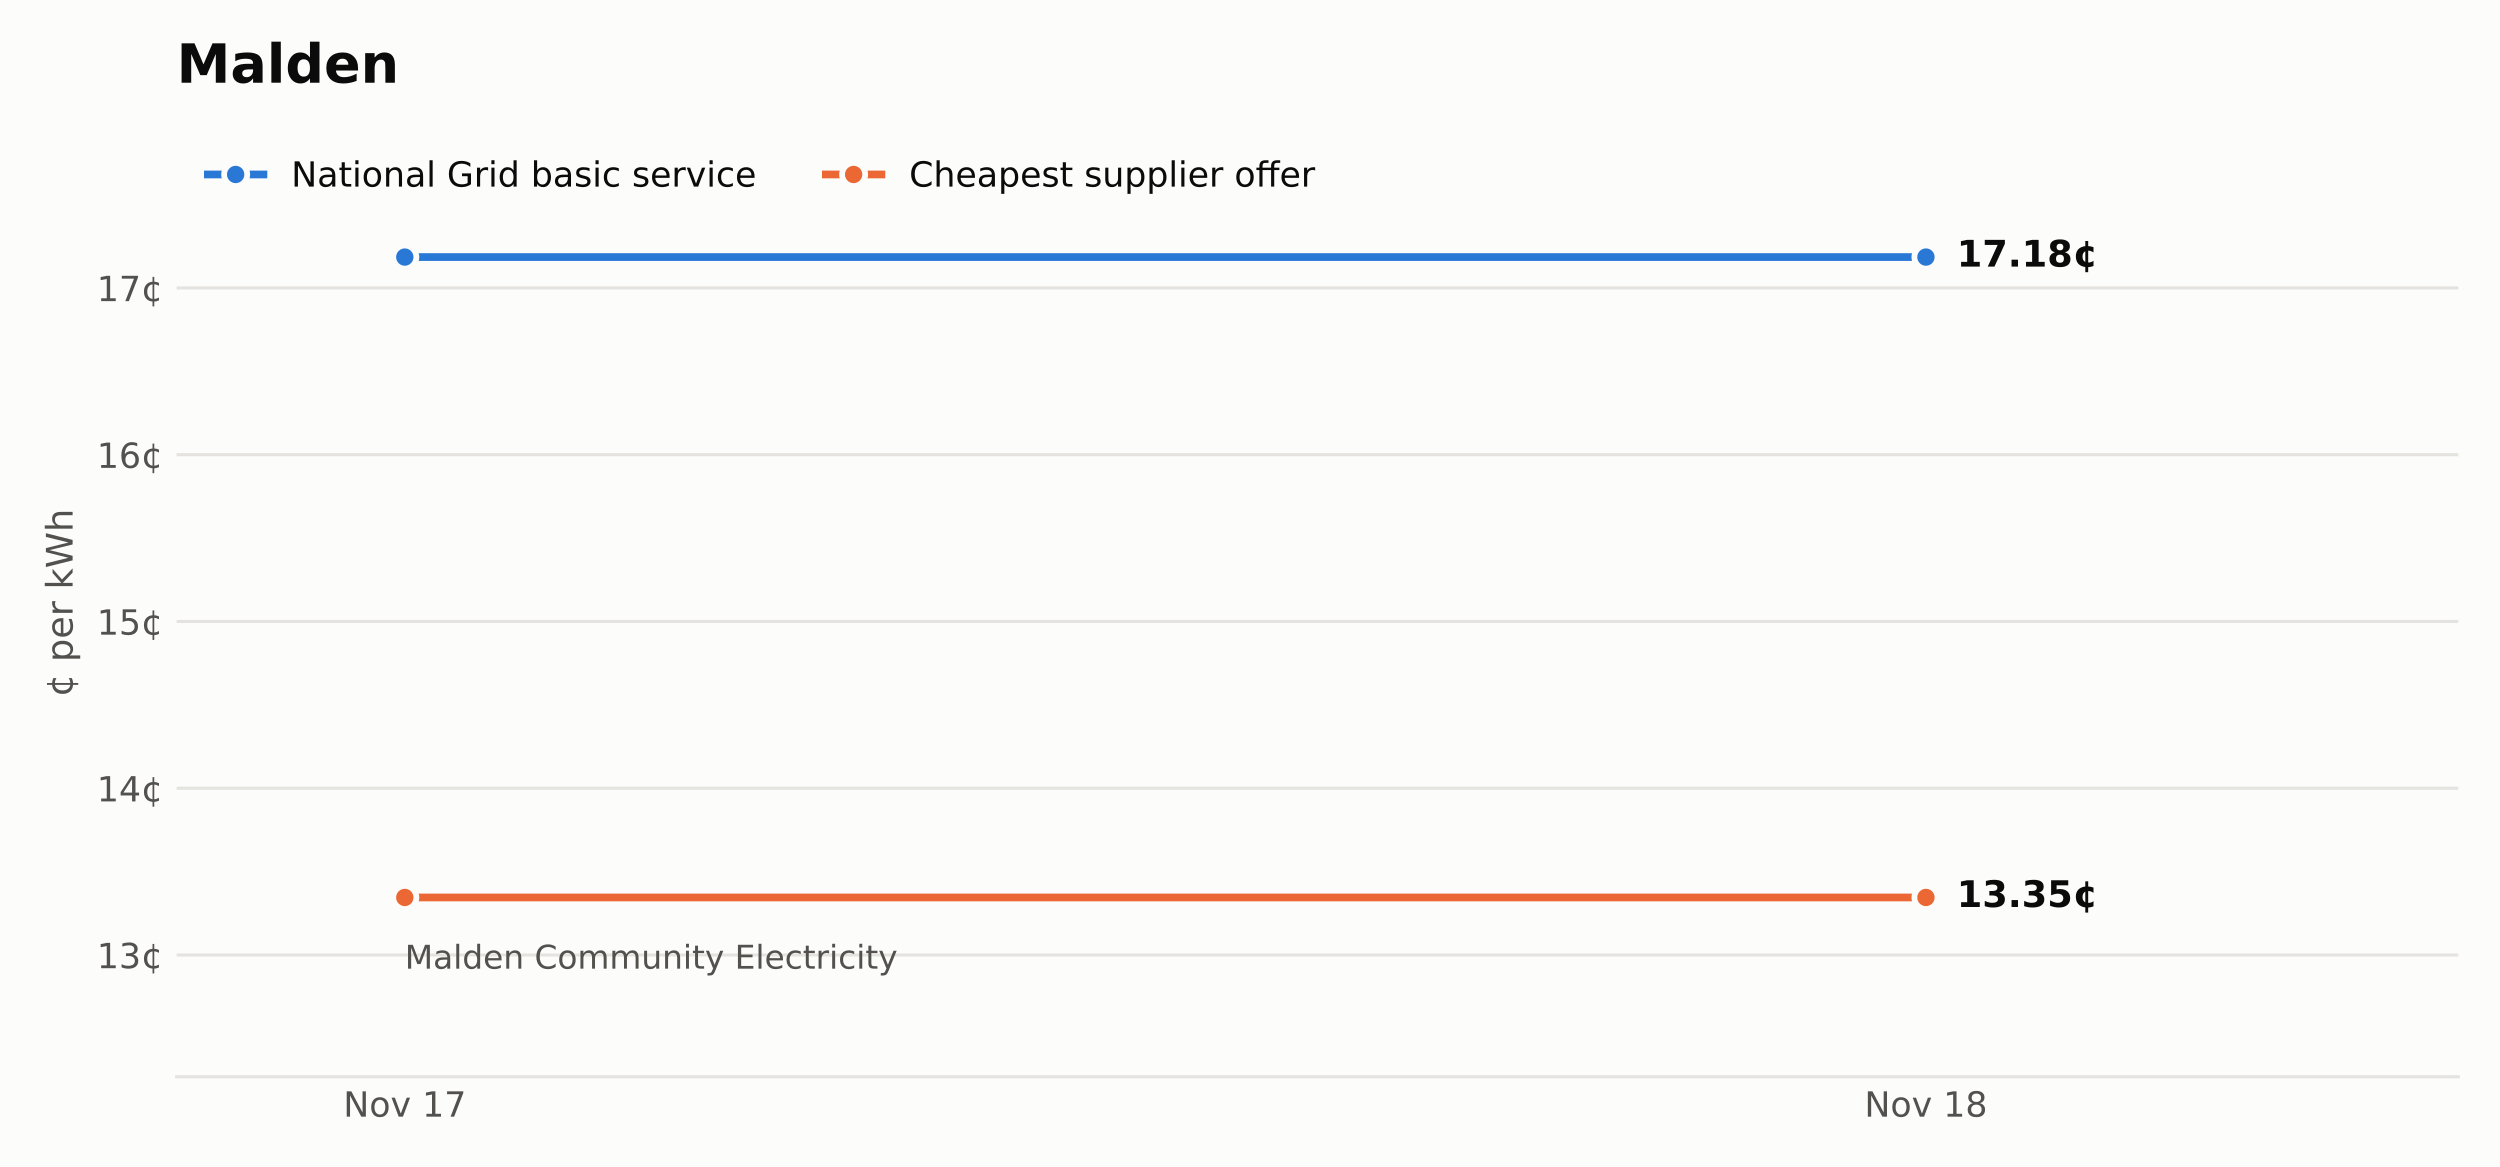
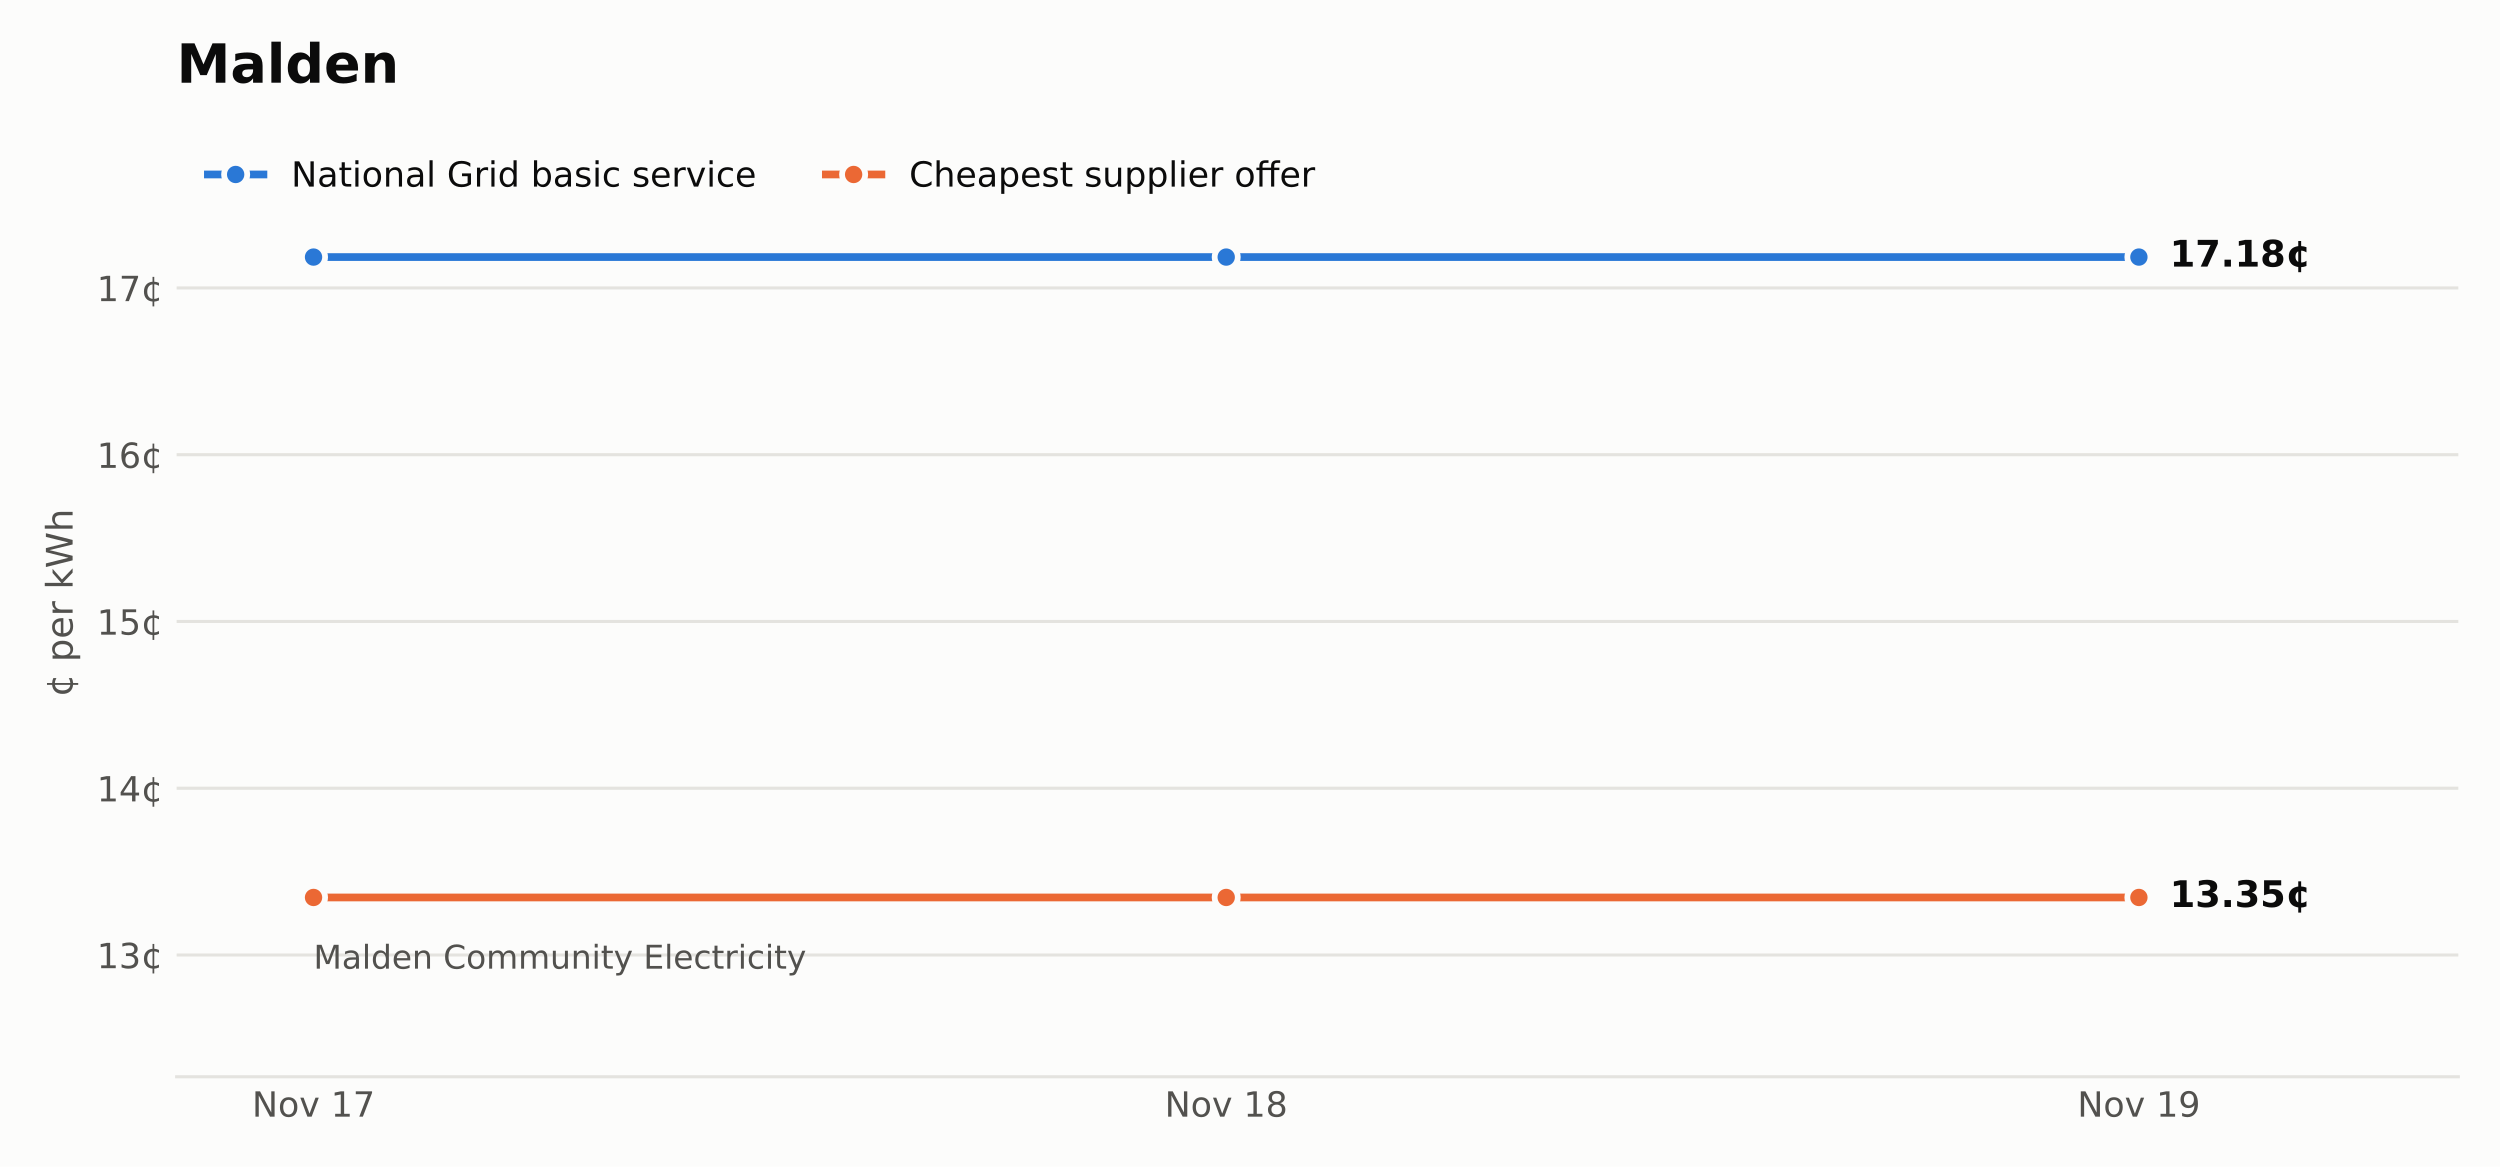
<svg xmlns="http://www.w3.org/2000/svg" xmlns:xlink="http://www.w3.org/1999/xlink" width="648pt" height="302.4pt" viewBox="0 0 648 302.4" version="1.1">
  <defs>
    <style type="text/css">*{stroke-linejoin: round; stroke-linecap: butt}</style>
  </defs>
  <g id="figure_1">
    <g id="patch_1">
      <path d="M 0 302.4  L 648 302.4  L 648 0  L 0 0  z " style="fill: #fcfcfb" />
    </g>
    <g id="axes_1">
      <g id="patch_2">
        <path d="M 45.782 279.1  L 637.2 279.1  L 637.2 33.437  L 45.782 33.437  z " style="fill: #fcfcfb" />
      </g>
      <g id="matplotlib.axis_1">
        <g id="xtick_1">
          <g id="line2d_1" />
          <g id="text_1">
-             <g style="fill: #52514e" transform="translate(88.98416 289.4379) scale(0.09 -0.09)">
+             <g style="fill: #52514e" transform="translate(65.32745 289.4379) scale(0.09 -0.09)">
              <defs>
                <path id="DejaVuSans-31" d="M 628 4666  L 1478 4666  L 3547 763  L 3547 4666  L 4159 4666  L 4159 0  L 3309 0  L 1241 3903  L 1241 0  L 628 0  L 628 4666  z " transform="scale(0.015625)" />
                <path id="DejaVuSans-52" d="M 1959 3097  Q 1497 3097 1228 2736  Q 959 2375 959 1747  Q 959 1119 1226 758  Q 1494 397 1959 397  Q 2419 397 2687 759  Q 2956 1122 2956 1747  Q 2956 2369 2687 2733  Q 2419 3097 1959 3097  z M 1959 3584  Q 2709 3584 3137 3096  Q 3566 2609 3566 1747  Q 3566 888 3137 398  Q 2709 -91 1959 -91  Q 1206 -91 779 398  Q 353 888 353 1747  Q 353 2609 779 3096  Q 1206 3584 1959 3584  z " transform="scale(0.015625)" />
                <path id="DejaVuSans-59" d="M 191 3500  L 800 3500  L 1894 563  L 2988 3500  L 3597 3500  L 2284 0  L 1503 0  L 191 3500  z " transform="scale(0.015625)" />
                <path id="DejaVuSans-3" transform="scale(0.015625)" />
                <path id="DejaVuSans-14" d="M 794 531  L 1825 531  L 1825 4091  L 703 3866  L 703 4441  L 1819 4666  L 2450 4666  L 2450 531  L 3481 531  L 3481 0  L 794 0  L 794 531  z " transform="scale(0.015625)" />
                <path id="DejaVuSans-1a" d="M 525 4666  L 3525 4666  L 3525 4397  L 1831 0  L 1172 0  L 2766 4134  L 525 4134  L 525 4666  z " transform="scale(0.015625)" />
              </defs>
              <use xlink:href="#DejaVuSans-31" />
              <use xlink:href="#DejaVuSans-52" transform="translate(74.8125 0)" />
              <use xlink:href="#DejaVuSans-59" transform="translate(136 0)" />
              <use xlink:href="#DejaVuSans-3" transform="translate(195.1875 0)" />
              <use xlink:href="#DejaVuSans-14" transform="translate(226.9688 0)" />
              <use xlink:href="#DejaVuSans-1a" transform="translate(290.5938 0)" />
            </g>
          </g>
        </g>
        <g id="xtick_2">
          <g id="line2d_2" />
          <g id="text_2">
-             <g style="fill: #52514e" transform="translate(483.2627 289.4379) scale(0.09 -0.09)">
+             <g style="fill: #52514e" transform="translate(301.8946 289.4379) scale(0.09 -0.09)">
              <defs>
                <path id="DejaVuSans-1b" d="M 2034 2216  Q 1584 2216 1326 1975  Q 1069 1734 1069 1313  Q 1069 891 1326 650  Q 1584 409 2034 409  Q 2484 409 2743 651  Q 3003 894 3003 1313  Q 3003 1734 2745 1975  Q 2488 2216 2034 2216  z M 1403 2484  Q 997 2584 770 2862  Q 544 3141 544 3541  Q 544 4100 942 4425  Q 1341 4750 2034 4750  Q 2731 4750 3128 4425  Q 3525 4100 3525 3541  Q 3525 3141 3298 2862  Q 3072 2584 2669 2484  Q 3125 2378 3379 2068  Q 3634 1759 3634 1313  Q 3634 634 3220 271  Q 2806 -91 2034 -91  Q 1263 -91 848 271  Q 434 634 434 1313  Q 434 1759 690 2068  Q 947 2378 1403 2484  z M 1172 3481  Q 1172 3119 1398 2916  Q 1625 2713 2034 2713  Q 2441 2713 2670 2916  Q 2900 3119 2900 3481  Q 2900 3844 2670 4047  Q 2441 4250 2034 4250  Q 1625 4250 1398 4047  Q 1172 3844 1172 3481  z " transform="scale(0.015625)" />
              </defs>
              <use xlink:href="#DejaVuSans-31" />
              <use xlink:href="#DejaVuSans-52" transform="translate(74.8125 0)" />
              <use xlink:href="#DejaVuSans-59" transform="translate(136 0)" />
              <use xlink:href="#DejaVuSans-3" transform="translate(195.1875 0)" />
              <use xlink:href="#DejaVuSans-14" transform="translate(226.9688 0)" />
              <use xlink:href="#DejaVuSans-1b" transform="translate(290.5938 0)" />
            </g>
          </g>
        </g>
+         <g id="xtick_3">
+           <g id="line2d_3" />
+           <g id="text_3">
+             <g style="fill: #52514e" transform="translate(538.4617 289.4379) scale(0.09 -0.09)">
+               <defs>
+                 <path id="DejaVuSans-1c" d="M 703 97  L 703 672  Q 941 559 1184 500  Q 1428 441 1663 441  Q 2288 441 2617 861  Q 2947 1281 2994 2138  Q 2813 1869 2534 1725  Q 2256 1581 1919 1581  Q 1219 1581 811 2004  Q 403 2428 403 3163  Q 403 3881 828 4315  Q 1253 4750 1959 4750  Q 2769 4750 3195 4129  Q 3622 3509 3622 2328  Q 3622 1225 3098 567  Q 2575 -91 1691 -91  Q 1453 -91 1209 -44  Q 966 3 703 97  z M 1959 2075  Q 2384 2075 2632 2365  Q 2881 2656 2881 3163  Q 2881 3666 2632 3958  Q 2384 4250 1959 4250  Q 1534 4250 1286 3958  Q 1038 3666 1038 3163  Q 1038 2656 1286 2365  Q 1534 2075 1959 2075  z " transform="scale(0.015625)" />
+               </defs>
+               <use xlink:href="#DejaVuSans-31" />
+               <use xlink:href="#DejaVuSans-52" transform="translate(74.8125 0)" />
+               <use xlink:href="#DejaVuSans-59" transform="translate(136 0)" />
+               <use xlink:href="#DejaVuSans-3" transform="translate(195.1875 0)" />
+               <use xlink:href="#DejaVuSans-14" transform="translate(226.9688 0)" />
+               <use xlink:href="#DejaVuSans-1c" transform="translate(290.5938 0)" />
+             </g>
+           </g>
+         </g>
      </g>
      <g id="matplotlib.axis_2">
        <g id="ytick_1">
-           <g id="line2d_3">
-             <path d="M 45.782 247.536  L 637.2 247.536  " clip-path="url(#paab631bf1b)" style="fill: none; stroke: #e4e3df; stroke-width: 0.8; stroke-linecap: square" />
-           </g>
-           <g id="line2d_4" />
-           <g id="text_3">
+           <g id="line2d_4">
+             <path d="M 45.782 247.536  L 637.2 247.536  " clip-path="url(#p6bcd454ba2)" style="fill: none; stroke: #e4e3df; stroke-width: 0.8; stroke-linecap: square" />
+           </g>
+           <g id="line2d_5" />
+           <g id="text_4">
            <g style="fill: #52514e" transform="translate(25.10348 250.9552) scale(0.09 -0.09)">
              <defs>
                <path id="DejaVuSans-16" d="M 2597 2516  Q 3050 2419 3304 2112  Q 3559 1806 3559 1356  Q 3559 666 3084 287  Q 2609 -91 1734 -91  Q 1441 -91 1130 -33  Q 819 25 488 141  L 488 750  Q 750 597 1062 519  Q 1375 441 1716 441  Q 2309 441 2620 675  Q 2931 909 2931 1356  Q 2931 1769 2642 2001  Q 2353 2234 1838 2234  L 1294 2234  L 1294 2753  L 1863 2753  Q 2328 2753 2575 2939  Q 2822 3125 2822 3475  Q 2822 3834 2567 4026  Q 2313 4219 1838 4219  Q 1578 4219 1281 4162  Q 984 4106 628 3988  L 628 4550  Q 988 4650 1302 4700  Q 1616 4750 1894 4750  Q 2613 4750 3031 4423  Q 3450 4097 3450 3541  Q 3450 3153 3228 2886  Q 3006 2619 2597 2516  z " transform="scale(0.015625)" />
                <path id="DejaVuSans-64" d="M 2119 409  L 2119 3084  Q 1659 3028 1403 2675  Q 1147 2322 1147 1747  Q 1147 1169 1403 816  Q 1659 463 2119 409  z M 3309 3366  L 3309 2828  Q 3078 2956 2865 3022  Q 2653 3088 2441 3097  L 2438 397  Q 2656 413 2870 478  Q 3084 544 3309 666  L 3309 134  Q 3106 41 2892 -14  Q 2678 -69 2438 -91  L 2438 -978  L 2119 -978  L 2119 -78  Q 1366 -16 952 464  Q 538 944 538 1747  Q 538 2553 952 3031  Q 1366 3509 2119 3578  L 2119 4475  L 2438 4475  L 2441 3578  Q 2669 3566 2883 3514  Q 3097 3463 3309 3366  z " transform="scale(0.015625)" />
              </defs>
              <use xlink:href="#DejaVuSans-14" />
              <use xlink:href="#DejaVuSans-16" transform="translate(63.625 0)" />
              <use xlink:href="#DejaVuSans-64" transform="translate(127.25 0)" />
            </g>
          </g>
        </g>
        <g id="ytick_2">
-           <g id="line2d_5">
-             <path d="M 45.782 204.31  L 637.2 204.31  " clip-path="url(#paab631bf1b)" style="fill: none; stroke: #e4e3df; stroke-width: 0.8; stroke-linecap: square" />
-           </g>
-           <g id="line2d_6" />
-           <g id="text_4">
+           <g id="line2d_6">
+             <path d="M 45.782 204.31  L 637.2 204.31  " clip-path="url(#p6bcd454ba2)" style="fill: none; stroke: #e4e3df; stroke-width: 0.8; stroke-linecap: square" />
+           </g>
+           <g id="line2d_7" />
+           <g id="text_5">
            <g style="fill: #52514e" transform="translate(25.10348 207.7289) scale(0.09 -0.09)">
              <defs>
                <path id="DejaVuSans-17" d="M 2419 4116  L 825 1625  L 2419 1625  L 2419 4116  z M 2253 4666  L 3047 4666  L 3047 1625  L 3713 1625  L 3713 1100  L 3047 1100  L 3047 0  L 2419 0  L 2419 1100  L 313 1100  L 313 1709  L 2253 4666  z " transform="scale(0.015625)" />
              </defs>
              <use xlink:href="#DejaVuSans-14" />
              <use xlink:href="#DejaVuSans-17" transform="translate(63.625 0)" />
              <use xlink:href="#DejaVuSans-64" transform="translate(127.25 0)" />
            </g>
          </g>
        </g>
        <g id="ytick_3">
-           <g id="line2d_7">
-             <path d="M 45.782 161.084  L 637.2 161.084  " clip-path="url(#paab631bf1b)" style="fill: none; stroke: #e4e3df; stroke-width: 0.8; stroke-linecap: square" />
-           </g>
-           <g id="line2d_8" />
-           <g id="text_5">
+           <g id="line2d_8">
+             <path d="M 45.782 161.084  L 637.2 161.084  " clip-path="url(#p6bcd454ba2)" style="fill: none; stroke: #e4e3df; stroke-width: 0.8; stroke-linecap: square" />
+           </g>
+           <g id="line2d_9" />
+           <g id="text_6">
            <g style="fill: #52514e" transform="translate(25.10348 164.5027) scale(0.09 -0.09)">
              <defs>
                <path id="DejaVuSans-18" d="M 691 4666  L 3169 4666  L 3169 4134  L 1269 4134  L 1269 2991  Q 1406 3038 1543 3061  Q 1681 3084 1819 3084  Q 2600 3084 3056 2656  Q 3513 2228 3513 1497  Q 3513 744 3044 326  Q 2575 -91 1722 -91  Q 1428 -91 1123 -41  Q 819 9 494 109  L 494 744  Q 775 591 1075 516  Q 1375 441 1709 441  Q 2250 441 2565 725  Q 2881 1009 2881 1497  Q 2881 1984 2565 2268  Q 2250 2553 1709 2553  Q 1456 2553 1204 2497  Q 953 2441 691 2322  L 691 4666  z " transform="scale(0.015625)" />
              </defs>
              <use xlink:href="#DejaVuSans-14" />
              <use xlink:href="#DejaVuSans-18" transform="translate(63.625 0)" />
              <use xlink:href="#DejaVuSans-64" transform="translate(127.25 0)" />
            </g>
          </g>
        </g>
        <g id="ytick_4">
-           <g id="line2d_9">
-             <path d="M 45.782 117.858  L 637.2 117.858  " clip-path="url(#paab631bf1b)" style="fill: none; stroke: #e4e3df; stroke-width: 0.8; stroke-linecap: square" />
-           </g>
-           <g id="line2d_10" />
-           <g id="text_6">
+           <g id="line2d_10">
+             <path d="M 45.782 117.858  L 637.2 117.858  " clip-path="url(#p6bcd454ba2)" style="fill: none; stroke: #e4e3df; stroke-width: 0.8; stroke-linecap: square" />
+           </g>
+           <g id="line2d_11" />
+           <g id="text_7">
            <g style="fill: #52514e" transform="translate(25.10348 121.2765) scale(0.09 -0.09)">
              <defs>
                <path id="DejaVuSans-19" d="M 2113 2584  Q 1688 2584 1439 2293  Q 1191 2003 1191 1497  Q 1191 994 1439 701  Q 1688 409 2113 409  Q 2538 409 2786 701  Q 3034 994 3034 1497  Q 3034 2003 2786 2293  Q 2538 2584 2113 2584  z M 3366 4563  L 3366 3988  Q 3128 4100 2886 4159  Q 2644 4219 2406 4219  Q 1781 4219 1451 3797  Q 1122 3375 1075 2522  Q 1259 2794 1537 2939  Q 1816 3084 2150 3084  Q 2853 3084 3261 2657  Q 3669 2231 3669 1497  Q 3669 778 3244 343  Q 2819 -91 2113 -91  Q 1303 -91 875 529  Q 447 1150 447 2328  Q 447 3434 972 4092  Q 1497 4750 2381 4750  Q 2619 4750 2861 4703  Q 3103 4656 3366 4563  z " transform="scale(0.015625)" />
              </defs>
              <use xlink:href="#DejaVuSans-14" />
              <use xlink:href="#DejaVuSans-19" transform="translate(63.625 0)" />
              <use xlink:href="#DejaVuSans-64" transform="translate(127.25 0)" />
            </g>
          </g>
        </g>
        <g id="ytick_5">
-           <g id="line2d_11">
-             <path d="M 45.782 74.631  L 637.2 74.631  " clip-path="url(#paab631bf1b)" style="fill: none; stroke: #e4e3df; stroke-width: 0.8; stroke-linecap: square" />
-           </g>
-           <g id="line2d_12" />
-           <g id="text_7">
+           <g id="line2d_12">
+             <path d="M 45.782 74.631  L 637.2 74.631  " clip-path="url(#p6bcd454ba2)" style="fill: none; stroke: #e4e3df; stroke-width: 0.8; stroke-linecap: square" />
+           </g>
+           <g id="line2d_13" />
+           <g id="text_8">
            <g style="fill: #52514e" transform="translate(25.10348 78.05026) scale(0.09 -0.09)">
              <use xlink:href="#DejaVuSans-14" />
              <use xlink:href="#DejaVuSans-1a" transform="translate(63.625 0)" />
              <use xlink:href="#DejaVuSans-64" transform="translate(127.25 0)" />
            </g>
          </g>
        </g>
-         <g id="text_8">
+         <g id="text_9">
          <g style="fill: #52514e" transform="translate(18.82125 180.6581) rotate(-90) scale(0.095 -0.095)">
            <defs>
              <path id="DejaVuSans-53" d="M 1159 525  L 1159 -1331  L 581 -1331  L 581 3500  L 1159 3500  L 1159 2969  Q 1341 3281 1617 3432  Q 1894 3584 2278 3584  Q 2916 3584 3314 3078  Q 3713 2572 3713 1747  Q 3713 922 3314 415  Q 2916 -91 2278 -91  Q 1894 -91 1617 61  Q 1341 213 1159 525  z M 3116 1747  Q 3116 2381 2855 2742  Q 2594 3103 2138 3103  Q 1681 3103 1420 2742  Q 1159 2381 1159 1747  Q 1159 1113 1420 752  Q 1681 391 2138 391  Q 2594 391 2855 752  Q 3116 1113 3116 1747  z " transform="scale(0.015625)" />
              <path id="DejaVuSans-48" d="M 3597 1894  L 3597 1613  L 953 1613  Q 991 1019 1311 708  Q 1631 397 2203 397  Q 2534 397 2845 478  Q 3156 559 3463 722  L 3463 178  Q 3153 47 2828 -22  Q 2503 -91 2169 -91  Q 1331 -91 842 396  Q 353 884 353 1716  Q 353 2575 817 3079  Q 1281 3584 2069 3584  Q 2775 3584 3186 3129  Q 3597 2675 3597 1894  z M 3022 2063  Q 3016 2534 2758 2815  Q 2500 3097 2075 3097  Q 1594 3097 1305 2825  Q 1016 2553 972 2059  L 3022 2063  z " transform="scale(0.015625)" />
              <path id="DejaVuSans-55" d="M 2631 2963  Q 2534 3019 2420 3045  Q 2306 3072 2169 3072  Q 1681 3072 1420 2755  Q 1159 2438 1159 1844  L 1159 0  L 581 0  L 581 3500  L 1159 3500  L 1159 2956  Q 1341 3275 1631 3429  Q 1922 3584 2338 3584  Q 2397 3584 2469 3576  Q 2541 3569 2628 3553  L 2631 2963  z " transform="scale(0.015625)" />
              <path id="DejaVuSans-4e" d="M 581 4863  L 1159 4863  L 1159 1991  L 2875 3500  L 3609 3500  L 1753 1863  L 3688 0  L 2938 0  L 1159 1709  L 1159 0  L 581 0  L 581 4863  z " transform="scale(0.015625)" />
              <path id="DejaVuSans-3a" d="M 213 4666  L 850 4666  L 1831 722  L 2809 4666  L 3519 4666  L 4500 722  L 5478 4666  L 6119 4666  L 4947 0  L 4153 0  L 3169 4050  L 2175 0  L 1381 0  L 213 4666  z " transform="scale(0.015625)" />
              <path id="DejaVuSans-4b" d="M 3513 2113  L 3513 0  L 2938 0  L 2938 2094  Q 2938 2591 2744 2837  Q 2550 3084 2163 3084  Q 1697 3084 1428 2787  Q 1159 2491 1159 1978  L 1159 0  L 581 0  L 581 4863  L 1159 4863  L 1159 2956  Q 1366 3272 1645 3428  Q 1925 3584 2291 3584  Q 2894 3584 3203 3211  Q 3513 2838 3513 2113  z " transform="scale(0.015625)" />
            </defs>
            <use xlink:href="#DejaVuSans-64" />
            <use xlink:href="#DejaVuSans-3" transform="translate(63.625 0)" />
            <use xlink:href="#DejaVuSans-53" transform="translate(95.40625 0)" />
            <use xlink:href="#DejaVuSans-48" transform="translate(158.8906 0)" />
            <use xlink:href="#DejaVuSans-55" transform="translate(220.4219 0)" />
            <use xlink:href="#DejaVuSans-3" transform="translate(261.5312 0)" />
            <use xlink:href="#DejaVuSans-4e" transform="translate(293.3125 0)" />
            <use xlink:href="#DejaVuSans-3a" transform="translate(351.2188 0)" />
            <use xlink:href="#DejaVuSans-4b" transform="translate(450.0938 0)" />
          </g>
        </g>
      </g>
-       <g id="line2d_13">
-         <path d="M 104.924 66.634  L 499.203 66.634  L 499.203 66.634  " clip-path="url(#paab631bf1b)" style="fill: none; stroke: #2a78d6; stroke-width: 2; stroke-linecap: square" />
+       <g id="line2d_14">
+         <path d="M 81.267 66.634  L 317.834 66.634  L 317.834 66.634  L 554.402 66.634  L 554.402 66.634  " clip-path="url(#p6bcd454ba2)" style="fill: none; stroke: #2a78d6; stroke-width: 2; stroke-linecap: square" />
        <defs>
          <path id="m8c51e49126" d="M 0 3  C 0.796 3 1.559 2.684 2.121 2.121  C 2.684 1.559 3 0.796 3 0  C 3 -0.796 2.684 -1.559 2.121 -2.121  C 1.559 -2.684 0.796 -3 0 -3  C -0.796 -3 -1.559 -2.684 -2.121 -2.121  C -2.684 -1.559 -3 -0.796 -3 0  C -3 0.796 -2.684 1.559 -2.121 2.121  C -1.559 2.684 -0.796 3 0 3  z " style="stroke: #fcfcfb; stroke-width: 1.5" />
        </defs>
-         <g clip-path="url(#paab631bf1b)">
-           <use xlink:href="#m8c51e49126" x="104.924" y="66.634" style="fill: #2a78d6; stroke: #fcfcfb; stroke-width: 1.5" />
-           <use xlink:href="#m8c51e49126" x="499.203" y="66.634" style="fill: #2a78d6; stroke: #fcfcfb; stroke-width: 1.5" />
-         </g>
-       </g>
-       <g id="line2d_14">
-         <path d="M 104.924 232.623  L 499.203 232.623  " clip-path="url(#paab631bf1b)" style="fill: none; stroke: #eb6834; stroke-width: 2; stroke-linecap: square" />
+         <g clip-path="url(#p6bcd454ba2)">
+           <use xlink:href="#m8c51e49126" x="81.267" y="66.634" style="fill: #2a78d6; stroke: #fcfcfb; stroke-width: 1.5" />
+           <use xlink:href="#m8c51e49126" x="317.834" y="66.634" style="fill: #2a78d6; stroke: #fcfcfb; stroke-width: 1.5" />
+           <use xlink:href="#m8c51e49126" x="554.402" y="66.634" style="fill: #2a78d6; stroke: #fcfcfb; stroke-width: 1.5" />
+         </g>
+       </g>
+       <g id="line2d_15">
+         <path d="M 81.267 232.623  L 317.834 232.623  L 554.402 232.623  " clip-path="url(#p6bcd454ba2)" style="fill: none; stroke: #eb6834; stroke-width: 2; stroke-linecap: square" />
        <defs>
          <path id="m3fe4a704c8" d="M 0 3  C 0.796 3 1.559 2.684 2.121 2.121  C 2.684 1.559 3 0.796 3 0  C 3 -0.796 2.684 -1.559 2.121 -2.121  C 1.559 -2.684 0.796 -3 0 -3  C -0.796 -3 -1.559 -2.684 -2.121 -2.121  C -2.684 -1.559 -3 -0.796 -3 0  C -3 0.796 -2.684 1.559 -2.121 2.121  C -1.559 2.684 -0.796 3 0 3  z " style="stroke: #fcfcfb; stroke-width: 1.5" />
        </defs>
-         <g clip-path="url(#paab631bf1b)">
-           <use xlink:href="#m3fe4a704c8" x="104.924" y="232.623" style="fill: #eb6834; stroke: #fcfcfb; stroke-width: 1.5" />
-           <use xlink:href="#m3fe4a704c8" x="499.203" y="232.623" style="fill: #eb6834; stroke: #fcfcfb; stroke-width: 1.5" />
+         <g clip-path="url(#p6bcd454ba2)">
+           <use xlink:href="#m3fe4a704c8" x="81.267" y="232.623" style="fill: #eb6834; stroke: #fcfcfb; stroke-width: 1.5" />
+           <use xlink:href="#m3fe4a704c8" x="317.834" y="232.623" style="fill: #eb6834; stroke: #fcfcfb; stroke-width: 1.5" />
+           <use xlink:href="#m3fe4a704c8" x="554.402" y="232.623" style="fill: #eb6834; stroke: #fcfcfb; stroke-width: 1.5" />
        </g>
      </g>
      <g id="patch_3">
        <path d="M 45.782 279.1  L 637.2 279.1  " style="fill: none; stroke: #e4e3df; stroke-width: 0.8; stroke-linejoin: miter; stroke-linecap: square" />
      </g>
-       <g id="text_9">
-         <g style="fill: #52514e" transform="translate(104.924 251.0818) scale(0.085 -0.085)">
+       <g id="text_10">
+         <g style="fill: #52514e" transform="translate(81.26729 251.0818) scale(0.085 -0.085)">
          <defs>
            <path id="DejaVuSans-30" d="M 628 4666  L 1569 4666  L 2759 1491  L 3956 4666  L 4897 4666  L 4897 0  L 4281 0  L 4281 4097  L 3078 897  L 2444 897  L 1241 4097  L 1241 0  L 628 0  L 628 4666  z " transform="scale(0.015625)" />
            <path id="DejaVuSans-44" d="M 2194 1759  Q 1497 1759 1228 1600  Q 959 1441 959 1056  Q 959 750 1161 570  Q 1363 391 1709 391  Q 2188 391 2477 730  Q 2766 1069 2766 1631  L 2766 1759  L 2194 1759  z M 3341 1997  L 3341 0  L 2766 0  L 2766 531  Q 2569 213 2275 61  Q 1981 -91 1556 -91  Q 1019 -91 701 211  Q 384 513 384 1019  Q 384 1609 779 1909  Q 1175 2209 1959 2209  L 2766 2209  L 2766 2266  Q 2766 2663 2505 2880  Q 2244 3097 1772 3097  Q 1472 3097 1187 3025  Q 903 2953 641 2809  L 641 3341  Q 956 3463 1253 3523  Q 1550 3584 1831 3584  Q 2591 3584 2966 3190  Q 3341 2797 3341 1997  z " transform="scale(0.015625)" />
            <path id="DejaVuSans-4f" d="M 603 4863  L 1178 4863  L 1178 0  L 603 0  L 603 4863  z " transform="scale(0.015625)" />
            <path id="DejaVuSans-47" d="M 2906 2969  L 2906 4863  L 3481 4863  L 3481 0  L 2906 0  L 2906 525  Q 2725 213 2448 61  Q 2172 -91 1784 -91  Q 1150 -91 751 415  Q 353 922 353 1747  Q 353 2572 751 3078  Q 1150 3584 1784 3584  Q 2172 3584 2448 3432  Q 2725 3281 2906 2969  z M 947 1747  Q 947 1113 1208 752  Q 1469 391 1925 391  Q 2381 391 2643 752  Q 2906 1113 2906 1747  Q 2906 2381 2643 2742  Q 2381 3103 1925 3103  Q 1469 3103 1208 2742  Q 947 2381 947 1747  z " transform="scale(0.015625)" />
            <path id="DejaVuSans-51" d="M 3513 2113  L 3513 0  L 2938 0  L 2938 2094  Q 2938 2591 2744 2837  Q 2550 3084 2163 3084  Q 1697 3084 1428 2787  Q 1159 2491 1159 1978  L 1159 0  L 581 0  L 581 3500  L 1159 3500  L 1159 2956  Q 1366 3272 1645 3428  Q 1925 3584 2291 3584  Q 2894 3584 3203 3211  Q 3513 2838 3513 2113  z " transform="scale(0.015625)" />
            <path id="DejaVuSans-26" d="M 4122 4306  L 4122 3641  Q 3803 3938 3442 4084  Q 3081 4231 2675 4231  Q 1875 4231 1450 3742  Q 1025 3253 1025 2328  Q 1025 1406 1450 917  Q 1875 428 2675 428  Q 3081 428 3442 575  Q 3803 722 4122 1019  L 4122 359  Q 3791 134 3420 21  Q 3050 -91 2638 -91  Q 1578 -91 968 557  Q 359 1206 359 2328  Q 359 3453 968 4101  Q 1578 4750 2638 4750  Q 3056 4750 3426 4639  Q 3797 4528 4122 4306  z " transform="scale(0.015625)" />
            <path id="DejaVuSans-50" d="M 3328 2828  Q 3544 3216 3844 3400  Q 4144 3584 4550 3584  Q 5097 3584 5394 3201  Q 5691 2819 5691 2113  L 5691 0  L 5113 0  L 5113 2094  Q 5113 2597 4934 2840  Q 4756 3084 4391 3084  Q 3944 3084 3684 2787  Q 3425 2491 3425 1978  L 3425 0  L 2847 0  L 2847 2094  Q 2847 2600 2669 2842  Q 2491 3084 2119 3084  Q 1678 3084 1418 2786  Q 1159 2488 1159 1978  L 1159 0  L 581 0  L 581 3500  L 1159 3500  L 1159 2956  Q 1356 3278 1631 3431  Q 1906 3584 2284 3584  Q 2666 3584 2933 3390  Q 3200 3197 3328 2828  z " transform="scale(0.015625)" />
            <path id="DejaVuSans-58" d="M 544 1381  L 544 3500  L 1119 3500  L 1119 1403  Q 1119 906 1312 657  Q 1506 409 1894 409  Q 2359 409 2629 706  Q 2900 1003 2900 1516  L 2900 3500  L 3475 3500  L 3475 0  L 2900 0  L 2900 538  Q 2691 219 2414 64  Q 2138 -91 1772 -91  Q 1169 -91 856 284  Q 544 659 544 1381  z M 1991 3584  L 1991 3584  z " transform="scale(0.015625)" />
            <path id="DejaVuSans-4c" d="M 603 3500  L 1178 3500  L 1178 0  L 603 0  L 603 3500  z M 603 4863  L 1178 4863  L 1178 4134  L 603 4134  L 603 4863  z " transform="scale(0.015625)" />
            <path id="DejaVuSans-57" d="M 1172 4494  L 1172 3500  L 2356 3500  L 2356 3053  L 1172 3053  L 1172 1153  Q 1172 725 1289 603  Q 1406 481 1766 481  L 2356 481  L 2356 0  L 1766 0  Q 1100 0 847 248  Q 594 497 594 1153  L 594 3053  L 172 3053  L 172 3500  L 594 3500  L 594 4494  L 1172 4494  z " transform="scale(0.015625)" />
            <path id="DejaVuSans-5c" d="M 2059 -325  Q 1816 -950 1584 -1140  Q 1353 -1331 966 -1331  L 506 -1331  L 506 -850  L 844 -850  Q 1081 -850 1212 -737  Q 1344 -625 1503 -206  L 1606 56  L 191 3500  L 800 3500  L 1894 763  L 2988 3500  L 3597 3500  L 2059 -325  z " transform="scale(0.015625)" />
            <path id="DejaVuSans-28" d="M 628 4666  L 3578 4666  L 3578 4134  L 1259 4134  L 1259 2753  L 3481 2753  L 3481 2222  L 1259 2222  L 1259 531  L 3634 531  L 3634 0  L 628 0  L 628 4666  z " transform="scale(0.015625)" />
            <path id="DejaVuSans-46" d="M 3122 3366  L 3122 2828  Q 2878 2963 2633 3030  Q 2388 3097 2138 3097  Q 1578 3097 1268 2742  Q 959 2388 959 1747  Q 959 1106 1268 751  Q 1578 397 2138 397  Q 2388 397 2633 464  Q 2878 531 3122 666  L 3122 134  Q 2881 22 2623 -34  Q 2366 -91 2075 -91  Q 1284 -91 818 406  Q 353 903 353 1747  Q 353 2603 823 3093  Q 1294 3584 2113 3584  Q 2378 3584 2631 3529  Q 2884 3475 3122 3366  z " transform="scale(0.015625)" />
          </defs>
          <use xlink:href="#DejaVuSans-30" />
          <use xlink:href="#DejaVuSans-44" transform="translate(86.28125 0)" />
          <use xlink:href="#DejaVuSans-4f" transform="translate(147.5625 0)" />
          <use xlink:href="#DejaVuSans-47" transform="translate(175.3438 0)" />
          <use xlink:href="#DejaVuSans-48" transform="translate(238.8281 0)" />
          <use xlink:href="#DejaVuSans-51" transform="translate(300.3594 0)" />
          <use xlink:href="#DejaVuSans-3" transform="translate(363.7344 0)" />
          <use xlink:href="#DejaVuSans-26" transform="translate(395.5156 0)" />
          <use xlink:href="#DejaVuSans-52" transform="translate(465.3438 0)" />
          <use xlink:href="#DejaVuSans-50" transform="translate(526.5312 0)" />
          <use xlink:href="#DejaVuSans-50" transform="translate(623.9375 0)" />
          <use xlink:href="#DejaVuSans-58" transform="translate(721.3438 0)" />
          <use xlink:href="#DejaVuSans-51" transform="translate(784.7188 0)" />
          <use xlink:href="#DejaVuSans-4c" transform="translate(848.0938 0)" />
          <use xlink:href="#DejaVuSans-57" transform="translate(875.875 0)" />
          <use xlink:href="#DejaVuSans-5c" transform="translate(915.0781 0)" />
          <use xlink:href="#DejaVuSans-3" transform="translate(974.2656 0)" />
          <use xlink:href="#DejaVuSans-28" transform="translate(1006.047 0)" />
          <use xlink:href="#DejaVuSans-4f" transform="translate(1069.234 0)" />
          <use xlink:href="#DejaVuSans-48" transform="translate(1097.016 0)" />
          <use xlink:href="#DejaVuSans-46" transform="translate(1158.547 0)" />
          <use xlink:href="#DejaVuSans-57" transform="translate(1213.531 0)" />
          <use xlink:href="#DejaVuSans-55" transform="translate(1252.734 0)" />
          <use xlink:href="#DejaVuSans-4c" transform="translate(1293.844 0)" />
          <use xlink:href="#DejaVuSans-46" transform="translate(1321.625 0)" />
          <use xlink:href="#DejaVuSans-4c" transform="translate(1376.609 0)" />
          <use xlink:href="#DejaVuSans-57" transform="translate(1404.391 0)" />
          <use xlink:href="#DejaVuSans-5c" transform="translate(1443.594 0)" />
        </g>
      </g>
-       <g id="text_10">
-         <g style="fill: #0b0b0b" transform="translate(507.2025 69.10223) scale(0.095 -0.095)">
+       <g id="text_11">
+         <g style="fill: #0b0b0b" transform="translate(562.4015 69.10223) scale(0.095 -0.095)">
          <defs>
            <path id="DejaVuSans-Bold-14" d="M 750 831  L 1813 831  L 1813 3847  L 722 3622  L 722 4441  L 1806 4666  L 2950 4666  L 2950 831  L 4013 831  L 4013 0  L 750 0  L 750 831  z " transform="scale(0.015625)" />
            <path id="DejaVuSans-Bold-1a" d="M 428 4666  L 3944 4666  L 3944 3988  L 2125 0  L 953 0  L 2675 3781  L 428 3781  L 428 4666  z " transform="scale(0.015625)" />
            <path id="DejaVuSans-Bold-11" d="M 653 1209  L 1778 1209  L 1778 0  L 653 0  L 653 1209  z " transform="scale(0.015625)" />
            <path id="DejaVuSans-Bold-1b" d="M 2228 2088  Q 1891 2088 1709 1903  Q 1528 1719 1528 1375  Q 1528 1031 1709 848  Q 1891 666 2228 666  Q 2563 666 2741 848  Q 2919 1031 2919 1375  Q 2919 1722 2741 1905  Q 2563 2088 2228 2088  z M 1350 2484  Q 925 2613 709 2878  Q 494 3144 494 3541  Q 494 4131 934 4440  Q 1375 4750 2228 4750  Q 3075 4750 3515 4442  Q 3956 4134 3956 3541  Q 3956 3144 3739 2878  Q 3522 2613 3097 2484  Q 3572 2353 3814 2058  Q 4056 1763 4056 1313  Q 4056 619 3595 264  Q 3134 -91 2228 -91  Q 1319 -91 855 264  Q 391 619 391 1313  Q 391 1763 633 2058  Q 875 2353 1350 2484  z M 1631 3419  Q 1631 3141 1786 2991  Q 1941 2841 2228 2841  Q 2509 2841 2662 2991  Q 2816 3141 2816 3419  Q 2816 3697 2662 3845  Q 2509 3994 2228 3994  Q 1941 3994 1786 3844  Q 1631 3694 1631 3419  z " transform="scale(0.015625)" />
            <path id="DejaVuSans-Bold-64" d="M 2194 2681  Q 1950 2544 1829 2314  Q 1709 2084 1709 1747  Q 1709 1406 1829 1175  Q 1950 944 2194 813  L 2194 2681  z M 3628 3391  L 3628 2478  Q 3397 2628 3173 2706  Q 2950 2784 2747 2784  L 2700 2784  L 2700 713  Q 2978 716 3214 794  Q 3450 872 3628 1019  L 3628 103  Q 3369 9 3141 -41  Q 2913 -91 2731 -91  L 2700 -91  L 2700 -978  L 2194 -978  L 2194 -78  Q 1375 47 959 519  Q 544 991 544 1797  Q 544 2559 966 3014  Q 1388 3469 2194 3578  L 2194 4475  L 2700 4475  L 2703 3578  Q 2925 3569 3154 3523  Q 3384 3478 3628 3391  z " transform="scale(0.015625)" />
          </defs>
          <use xlink:href="#DejaVuSans-Bold-14" />
          <use xlink:href="#DejaVuSans-Bold-1a" transform="translate(69.57812 0)" />
          <use xlink:href="#DejaVuSans-Bold-11" transform="translate(139.1562 0)" />
          <use xlink:href="#DejaVuSans-Bold-14" transform="translate(177.1406 0)" />
          <use xlink:href="#DejaVuSans-Bold-1b" transform="translate(246.7188 0)" />
          <use xlink:href="#DejaVuSans-Bold-64" transform="translate(316.2969 0)" />
        </g>
      </g>
-       <g id="text_11">
-         <g style="fill: #0b0b0b" transform="translate(507.2025 235.0909) scale(0.095 -0.095)">
+       <g id="text_12">
+         <g style="fill: #0b0b0b" transform="translate(562.4015 235.0909) scale(0.095 -0.095)">
          <defs>
            <path id="DejaVuSans-Bold-16" d="M 2981 2516  Q 3453 2394 3698 2092  Q 3944 1791 3944 1325  Q 3944 631 3412 270  Q 2881 -91 1863 -91  Q 1503 -91 1142 -33  Q 781 25 428 141  L 428 1069  Q 766 900 1098 814  Q 1431 728 1753 728  Q 2231 728 2486 893  Q 2741 1059 2741 1369  Q 2741 1688 2480 1852  Q 2219 2016 1709 2016  L 1228 2016  L 1228 2791  L 1734 2791  Q 2188 2791 2409 2933  Q 2631 3075 2631 3366  Q 2631 3634 2415 3781  Q 2200 3928 1806 3928  Q 1516 3928 1219 3862  Q 922 3797 628 3669  L 628 4550  Q 984 4650 1334 4700  Q 1684 4750 2022 4750  Q 2931 4750 3382 4451  Q 3834 4153 3834 3553  Q 3834 3144 3618 2883  Q 3403 2622 2981 2516  z " transform="scale(0.015625)" />
            <path id="DejaVuSans-Bold-18" d="M 678 4666  L 3669 4666  L 3669 3781  L 1638 3781  L 1638 3059  Q 1775 3097 1914 3117  Q 2053 3138 2203 3138  Q 3056 3138 3531 2711  Q 4006 2284 4006 1522  Q 4006 766 3489 337  Q 2972 -91 2053 -91  Q 1656 -91 1267 -14  Q 878 63 494 219  L 494 1166  Q 875 947 1217 837  Q 1559 728 1863 728  Q 2300 728 2551 942  Q 2803 1156 2803 1522  Q 2803 1891 2551 2103  Q 2300 2316 1863 2316  Q 1603 2316 1309 2248  Q 1016 2181 678 2041  L 678 4666  z " transform="scale(0.015625)" />
          </defs>
          <use xlink:href="#DejaVuSans-Bold-14" />
          <use xlink:href="#DejaVuSans-Bold-16" transform="translate(69.57812 0)" />
          <use xlink:href="#DejaVuSans-Bold-11" transform="translate(139.1562 0)" />
          <use xlink:href="#DejaVuSans-Bold-16" transform="translate(177.1406 0)" />
          <use xlink:href="#DejaVuSans-Bold-18" transform="translate(246.7188 0)" />
          <use xlink:href="#DejaVuSans-Bold-64" transform="translate(316.2969 0)" />
        </g>
      </g>
-       <g id="text_12">
+       <g id="text_13">
        <g style="fill: #0b0b0b" transform="translate(45.78223 21.43672) scale(0.14 -0.14)">
          <defs>
            <path id="DejaVuSans-Bold-30" d="M 588 4666  L 2119 4666  L 3181 2169  L 4250 4666  L 5778 4666  L 5778 0  L 4641 0  L 4641 3413  L 3566 897  L 2803 897  L 1728 3413  L 1728 0  L 588 0  L 588 4666  z " transform="scale(0.015625)" />
            <path id="DejaVuSans-Bold-44" d="M 2106 1575  Q 1756 1575 1579 1456  Q 1403 1338 1403 1106  Q 1403 894 1545 773  Q 1688 653 1941 653  Q 2256 653 2472 879  Q 2688 1106 2688 1447  L 2688 1575  L 2106 1575  z M 3816 1997  L 3816 0  L 2688 0  L 2688 519  Q 2463 200 2181 54  Q 1900 -91 1497 -91  Q 953 -91 614 226  Q 275 544 275 1050  Q 275 1666 698 1953  Q 1122 2241 2028 2241  L 2688 2241  L 2688 2328  Q 2688 2594 2478 2717  Q 2269 2841 1825 2841  Q 1466 2841 1156 2769  Q 847 2697 581 2553  L 581 3406  Q 941 3494 1303 3539  Q 1666 3584 2028 3584  Q 2975 3584 3395 3211  Q 3816 2838 3816 1997  z " transform="scale(0.015625)" />
            <path id="DejaVuSans-Bold-4f" d="M 538 4863  L 1656 4863  L 1656 0  L 538 0  L 538 4863  z " transform="scale(0.015625)" />
            <path id="DejaVuSans-Bold-47" d="M 2919 2988  L 2919 4863  L 4044 4863  L 4044 0  L 2919 0  L 2919 506  Q 2688 197 2409 53  Q 2131 -91 1766 -91  Q 1119 -91 703 423  Q 288 938 288 1747  Q 288 2556 703 3070  Q 1119 3584 1766 3584  Q 2128 3584 2408 3439  Q 2688 3294 2919 2988  z M 2181 722  Q 2541 722 2730 984  Q 2919 1247 2919 1747  Q 2919 2247 2730 2509  Q 2541 2772 2181 2772  Q 1825 2772 1636 2509  Q 1447 2247 1447 1747  Q 1447 1247 1636 984  Q 1825 722 2181 722  z " transform="scale(0.015625)" />
            <path id="DejaVuSans-Bold-48" d="M 4031 1759  L 4031 1441  L 1416 1441  Q 1456 1047 1700 850  Q 1944 653 2381 653  Q 2734 653 3104 758  Q 3475 863 3866 1075  L 3866 213  Q 3469 63 3072 -14  Q 2675 -91 2278 -91  Q 1328 -91 801 392  Q 275 875 275 1747  Q 275 2603 792 3093  Q 1309 3584 2216 3584  Q 3041 3584 3536 3087  Q 4031 2591 4031 1759  z M 2881 2131  Q 2881 2450 2695 2645  Q 2509 2841 2209 2841  Q 1884 2841 1681 2658  Q 1478 2475 1428 2131  L 2881 2131  z " transform="scale(0.015625)" />
            <path id="DejaVuSans-Bold-51" d="M 4056 2131  L 4056 0  L 2931 0  L 2931 347  L 2931 1631  Q 2931 2084 2911 2256  Q 2891 2428 2841 2509  Q 2775 2619 2662 2680  Q 2550 2741 2406 2741  Q 2056 2741 1856 2470  Q 1656 2200 1656 1722  L 1656 0  L 538 0  L 538 3500  L 1656 3500  L 1656 2988  Q 1909 3294 2193 3439  Q 2478 3584 2822 3584  Q 3428 3584 3742 3212  Q 4056 2841 4056 2131  z " transform="scale(0.015625)" />
          </defs>
          <use xlink:href="#DejaVuSans-Bold-30" />
          <use xlink:href="#DejaVuSans-Bold-44" transform="translate(99.51562 0)" />
          <use xlink:href="#DejaVuSans-Bold-4f" transform="translate(167 0)" />
          <use xlink:href="#DejaVuSans-Bold-47" transform="translate(201.2812 0)" />
          <use xlink:href="#DejaVuSans-Bold-48" transform="translate(272.8594 0)" />
          <use xlink:href="#DejaVuSans-Bold-51" transform="translate(340.6875 0)" />
        </g>
      </g>
      <g id="legend_1">
-         <g id="line2d_15">
+         <g id="line2d_16">
          <path d="M 53.882 45.225  L 61.082 45.225  L 61.082 45.225  L 68.282 45.225  L 68.282 45.225  " style="fill: none; stroke: #2a78d6; stroke-width: 2; stroke-linecap: square" />
          <g>
            <use xlink:href="#m8c51e49126" x="61.082" y="45.225" style="fill: #2a78d6; stroke: #fcfcfb; stroke-width: 1.5" />
          </g>
        </g>
-         <g id="text_13">
+         <g id="text_14">
          <g style="fill: #0b0b0b" transform="translate(75.48223 48.37531) scale(0.09 -0.09)">
            <defs>
              <path id="DejaVuSans-2a" d="M 3809 666  L 3809 1919  L 2778 1919  L 2778 2438  L 4434 2438  L 4434 434  Q 4069 175 3628 42  Q 3188 -91 2688 -91  Q 1594 -91 976 548  Q 359 1188 359 2328  Q 359 3472 976 4111  Q 1594 4750 2688 4750  Q 3144 4750 3555 4637  Q 3966 4525 4313 4306  L 4313 3634  Q 3963 3931 3569 4081  Q 3175 4231 2741 4231  Q 1884 4231 1454 3753  Q 1025 3275 1025 2328  Q 1025 1384 1454 906  Q 1884 428 2741 428  Q 3075 428 3337 486  Q 3600 544 3809 666  z " transform="scale(0.015625)" />
              <path id="DejaVuSans-45" d="M 3116 1747  Q 3116 2381 2855 2742  Q 2594 3103 2138 3103  Q 1681 3103 1420 2742  Q 1159 2381 1159 1747  Q 1159 1113 1420 752  Q 1681 391 2138 391  Q 2594 391 2855 752  Q 3116 1113 3116 1747  z M 1159 2969  Q 1341 3281 1617 3432  Q 1894 3584 2278 3584  Q 2916 3584 3314 3078  Q 3713 2572 3713 1747  Q 3713 922 3314 415  Q 2916 -91 2278 -91  Q 1894 -91 1617 61  Q 1341 213 1159 525  L 1159 0  L 581 0  L 581 4863  L 1159 4863  L 1159 2969  z " transform="scale(0.015625)" />
              <path id="DejaVuSans-56" d="M 2834 3397  L 2834 2853  Q 2591 2978 2328 3040  Q 2066 3103 1784 3103  Q 1356 3103 1142 2972  Q 928 2841 928 2578  Q 928 2378 1081 2264  Q 1234 2150 1697 2047  L 1894 2003  Q 2506 1872 2764 1633  Q 3022 1394 3022 966  Q 3022 478 2636 193  Q 2250 -91 1575 -91  Q 1294 -91 989 -36  Q 684 19 347 128  L 347 722  Q 666 556 975 473  Q 1284 391 1588 391  Q 1994 391 2212 530  Q 2431 669 2431 922  Q 2431 1156 2273 1281  Q 2116 1406 1581 1522  L 1381 1569  Q 847 1681 609 1914  Q 372 2147 372 2553  Q 372 3047 722 3315  Q 1072 3584 1716 3584  Q 2034 3584 2315 3537  Q 2597 3491 2834 3397  z " transform="scale(0.015625)" />
            </defs>
            <use xlink:href="#DejaVuSans-31" />
            <use xlink:href="#DejaVuSans-44" transform="translate(74.8125 0)" />
            <use xlink:href="#DejaVuSans-57" transform="translate(136.0938 0)" />
            <use xlink:href="#DejaVuSans-4c" transform="translate(175.2969 0)" />
            <use xlink:href="#DejaVuSans-52" transform="translate(203.0781 0)" />
            <use xlink:href="#DejaVuSans-51" transform="translate(264.2656 0)" />
            <use xlink:href="#DejaVuSans-44" transform="translate(327.6406 0)" />
            <use xlink:href="#DejaVuSans-4f" transform="translate(388.9219 0)" />
            <use xlink:href="#DejaVuSans-3" transform="translate(416.7031 0)" />
            <use xlink:href="#DejaVuSans-2a" transform="translate(448.4844 0)" />
            <use xlink:href="#DejaVuSans-55" transform="translate(525.9688 0)" />
            <use xlink:href="#DejaVuSans-4c" transform="translate(567.0781 0)" />
            <use xlink:href="#DejaVuSans-47" transform="translate(594.8594 0)" />
            <use xlink:href="#DejaVuSans-3" transform="translate(658.3438 0)" />
            <use xlink:href="#DejaVuSans-45" transform="translate(690.125 0)" />
            <use xlink:href="#DejaVuSans-44" transform="translate(753.6094 0)" />
            <use xlink:href="#DejaVuSans-56" transform="translate(814.8906 0)" />
            <use xlink:href="#DejaVuSans-4c" transform="translate(866.9844 0)" />
            <use xlink:href="#DejaVuSans-46" transform="translate(894.7656 0)" />
            <use xlink:href="#DejaVuSans-3" transform="translate(949.75 0)" />
            <use xlink:href="#DejaVuSans-56" transform="translate(981.5312 0)" />
            <use xlink:href="#DejaVuSans-48" transform="translate(1033.625 0)" />
            <use xlink:href="#DejaVuSans-55" transform="translate(1095.156 0)" />
            <use xlink:href="#DejaVuSans-59" transform="translate(1136.266 0)" />
            <use xlink:href="#DejaVuSans-4c" transform="translate(1195.453 0)" />
            <use xlink:href="#DejaVuSans-46" transform="translate(1223.234 0)" />
            <use xlink:href="#DejaVuSans-48" transform="translate(1278.219 0)" />
          </g>
        </g>
-         <g id="line2d_16">
+         <g id="line2d_17">
          <path d="M 214.06 45.225  L 221.26 45.225  L 228.46 45.225  " style="fill: none; stroke: #eb6834; stroke-width: 2; stroke-linecap: square" />
          <g>
            <use xlink:href="#m3fe4a704c8" x="221.26" y="45.225" style="fill: #eb6834; stroke: #fcfcfb; stroke-width: 1.5" />
          </g>
        </g>
-         <g id="text_14">
+         <g id="text_15">
          <g style="fill: #0b0b0b" transform="translate(235.6597 48.37531) scale(0.09 -0.09)">
            <defs>
              <path id="DejaVuSans-13ae" d="M 4531 4863  L 4531 4384  L 3981 4384  Q 3672 4384 3551 4259  Q 3431 4134 3431 3809  L 3431 3500  L 4378 3500  L 4378 3053  L 3431 3053  L 3431 0  L 2853 0  L 2853 3053  L 1275 3053  L 1275 0  L 697 0  L 697 3053  L 147 3053  L 147 3500  L 697 3500  L 697 3744  Q 697 4328 969 4595  Q 1241 4863 1831 4863  L 2375 4863  L 2375 4384  L 1825 4384  Q 1516 4384 1394 4259  Q 1275 4134 1275 3809  L 1275 3500  L 2853 3500  L 2853 3744  Q 2853 4328 3125 4595  Q 3397 4863 3988 4863  L 4531 4863  z " transform="scale(0.015625)" />
            </defs>
            <use xlink:href="#DejaVuSans-26" />
            <use xlink:href="#DejaVuSans-4b" transform="translate(69.82812 0)" />
            <use xlink:href="#DejaVuSans-48" transform="translate(133.2031 0)" />
            <use xlink:href="#DejaVuSans-44" transform="translate(194.7344 0)" />
            <use xlink:href="#DejaVuSans-53" transform="translate(256.0156 0)" />
            <use xlink:href="#DejaVuSans-48" transform="translate(319.5 0)" />
            <use xlink:href="#DejaVuSans-56" transform="translate(381.0312 0)" />
            <use xlink:href="#DejaVuSans-57" transform="translate(433.125 0)" />
            <use xlink:href="#DejaVuSans-3" transform="translate(472.3281 0)" />
            <use xlink:href="#DejaVuSans-56" transform="translate(504.1094 0)" />
            <use xlink:href="#DejaVuSans-58" transform="translate(556.2031 0)" />
            <use xlink:href="#DejaVuSans-53" transform="translate(619.5781 0)" />
            <use xlink:href="#DejaVuSans-53" transform="translate(683.0625 0)" />
            <use xlink:href="#DejaVuSans-4f" transform="translate(746.5469 0)" />
            <use xlink:href="#DejaVuSans-4c" transform="translate(774.3281 0)" />
            <use xlink:href="#DejaVuSans-48" transform="translate(802.1094 0)" />
            <use xlink:href="#DejaVuSans-55" transform="translate(863.6406 0)" />
            <use xlink:href="#DejaVuSans-3" transform="translate(904.75 0)" />
            <use xlink:href="#DejaVuSans-52" transform="translate(936.5312 0)" />
            <use xlink:href="#DejaVuSans-13ae" transform="translate(997.7188 0)" />
            <use xlink:href="#DejaVuSans-48" transform="translate(1066.609 0)" />
            <use xlink:href="#DejaVuSans-55" transform="translate(1128.141 0)" />
          </g>
        </g>
      </g>
    </g>
  </g>
  <defs>
-     <clipPath id="paab631bf1b">
+     <clipPath id="p6bcd454ba2">
      <rect x="45.782" y="33.437" width="591.418" height="245.663" />
    </clipPath>
  </defs>
</svg>
